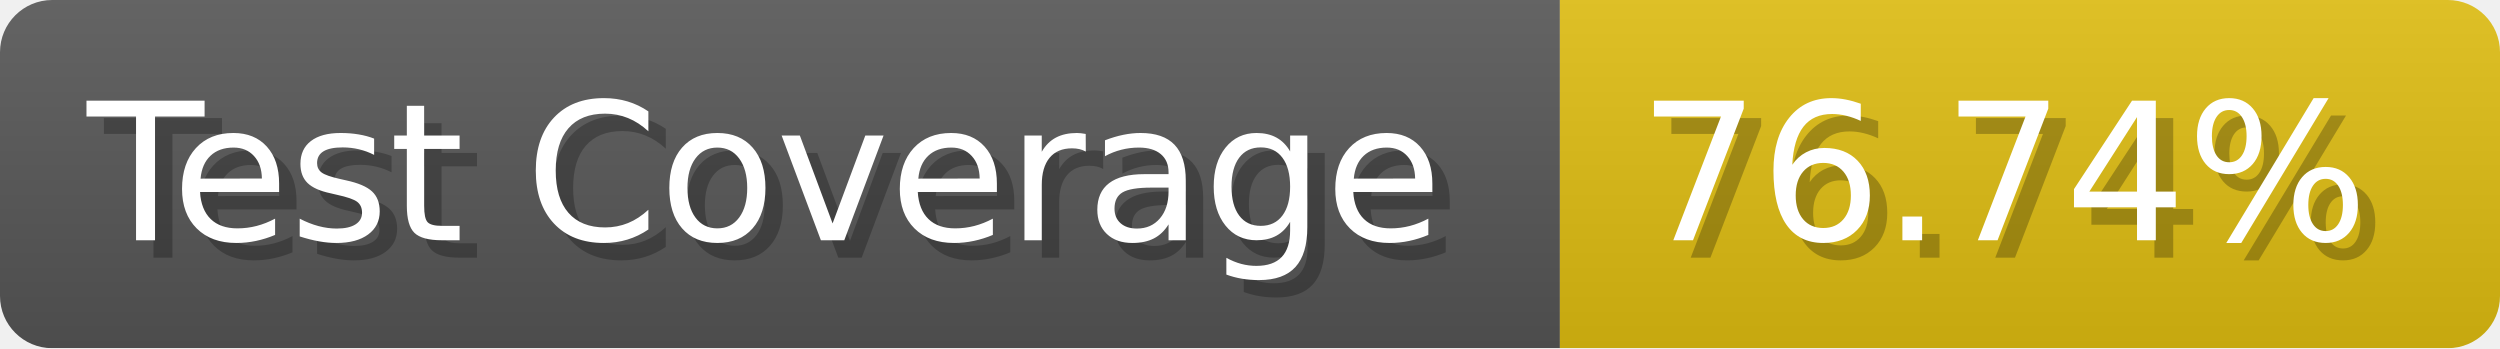
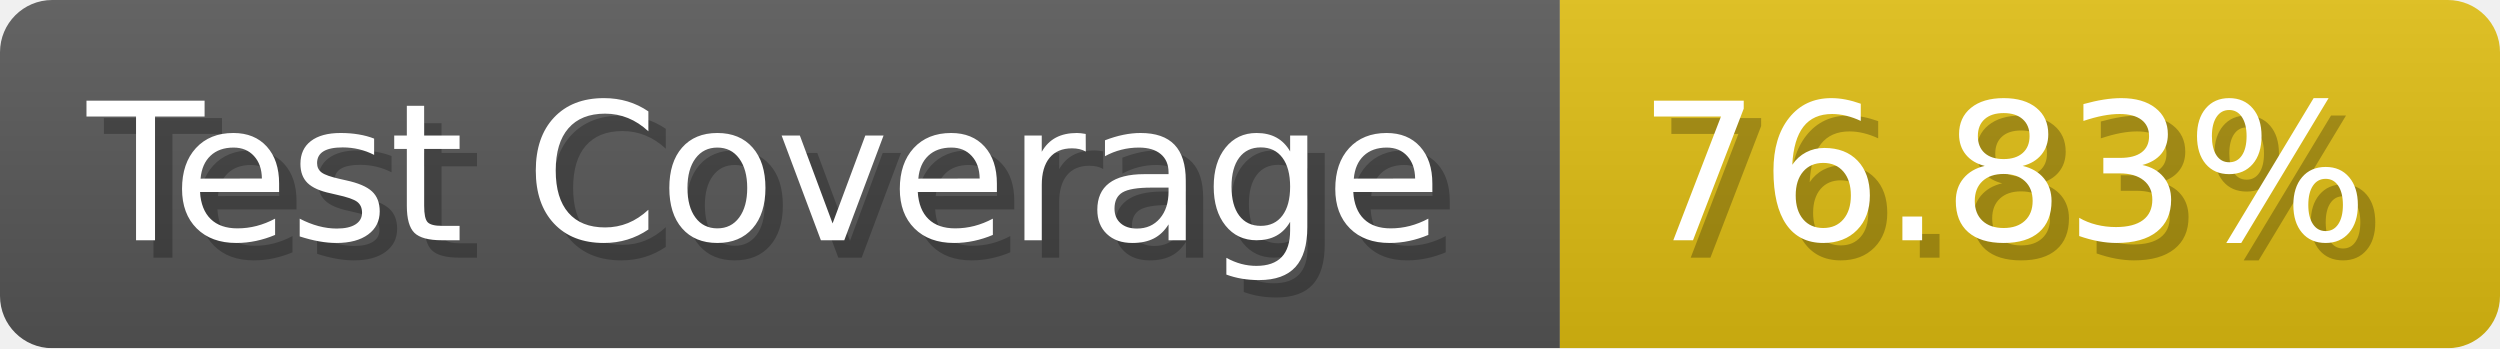
- <svg xmlns="http://www.w3.org/2000/svg" width="143.6" height="20" viewBox="0 0 1436 200" role="img" aria-label="Test Coverage: 76.74%">
+ <svg xmlns="http://www.w3.org/2000/svg" width="143.6" height="20" viewBox="0 0 1436 200" role="img" aria-label="Test Coverage: 76.83%">
  <linearGradient id="a" x2="0" y2="100%">
    <stop offset="0" stop-opacity=".1" stop-color="#EEE" />
    <stop offset="1" stop-opacity=".1" />
  </linearGradient>
  <mask id="m">
    <rect width="1436" height="200" rx="30" fill="#FFF" />
  </mask>
  <g mask="url(#m)">
    <rect width="896" height="200" fill="#555" />
    <rect width="540" height="200" fill="#DB1" x="896" />
    <rect width="1436" height="200" fill="url(#a)" />
  </g>
  <g aria-hidden="true" fill="#fff" text-anchor="start" font-family="Verdana,DejaVu Sans,sans-serif" font-size="110">
    <text x="60" y="148" textLength="796" fill="#000" opacity="0.25">Test Coverage</text>
    <text x="50" y="138" textLength="796">Test Coverage</text>
-     <text x="951" y="148" textLength="440" fill="#000" opacity="0.25">76.74%</text>
-     <text x="941" y="138" textLength="440">76.74%</text>
+     <text x="951" y="148" textLength="440" fill="#000" opacity="0.25">76.83%</text>
+     <text x="941" y="138" textLength="440">76.83%</text>
  </g>
</svg>
